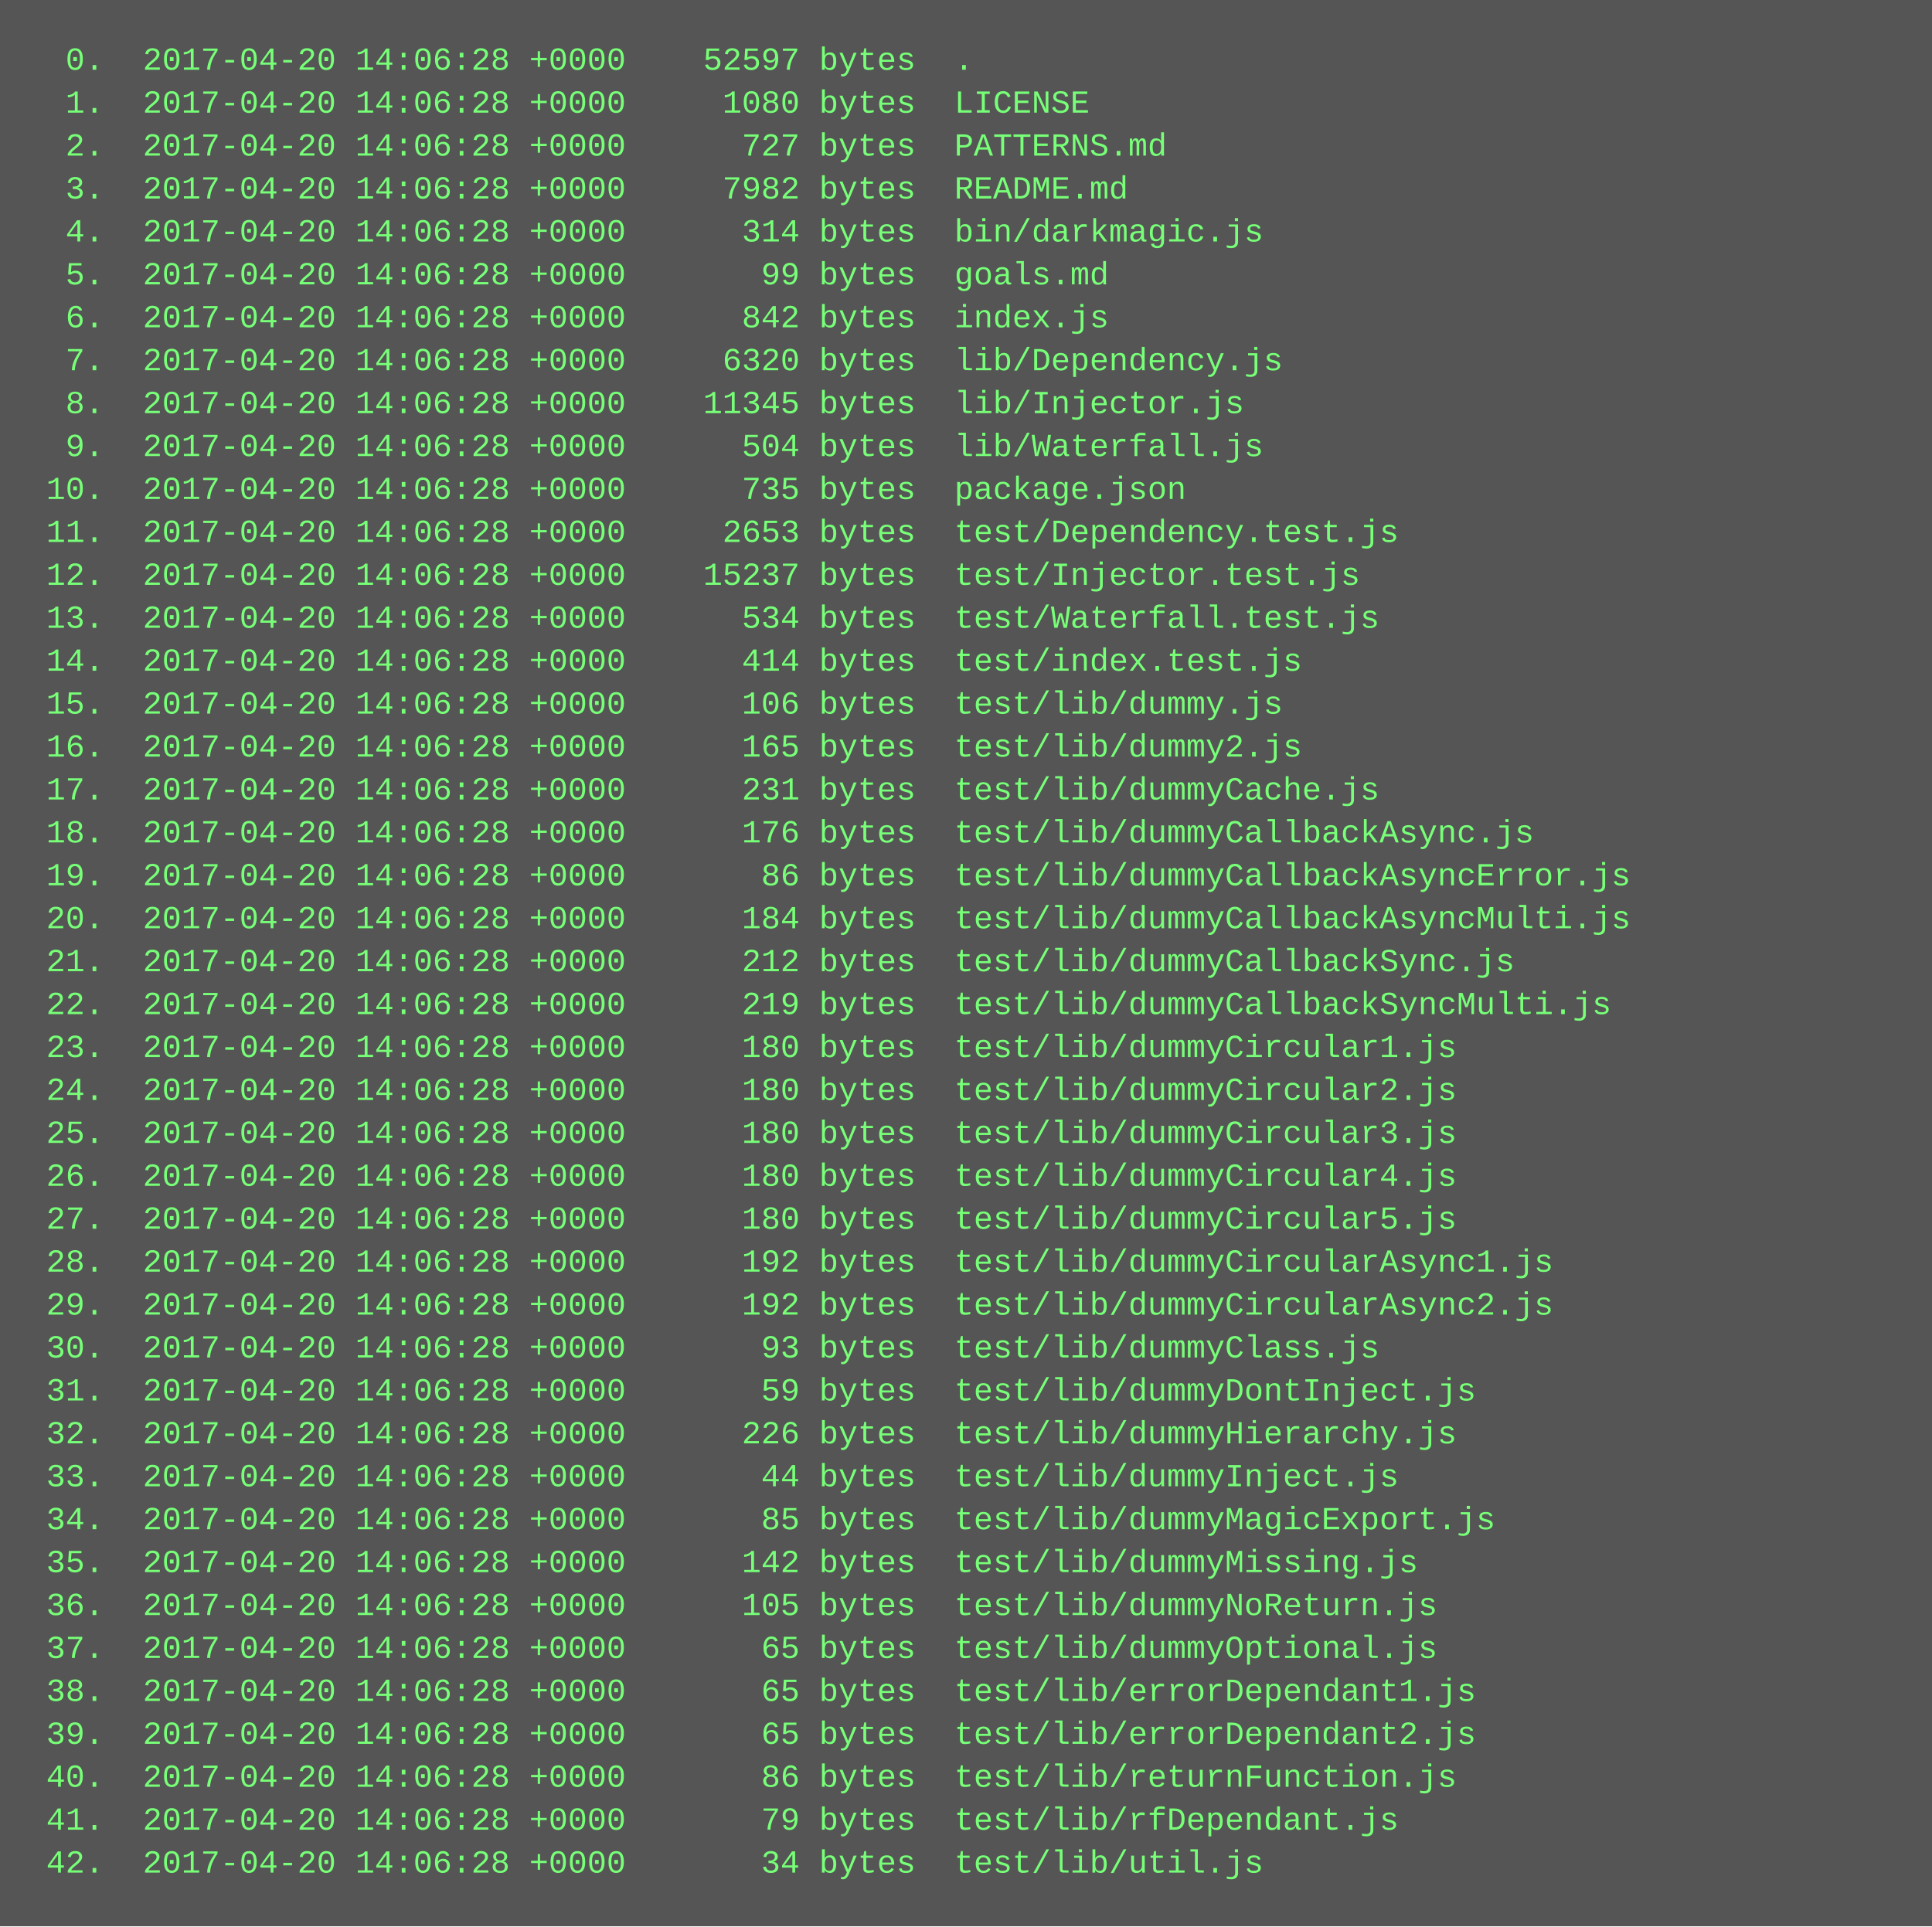
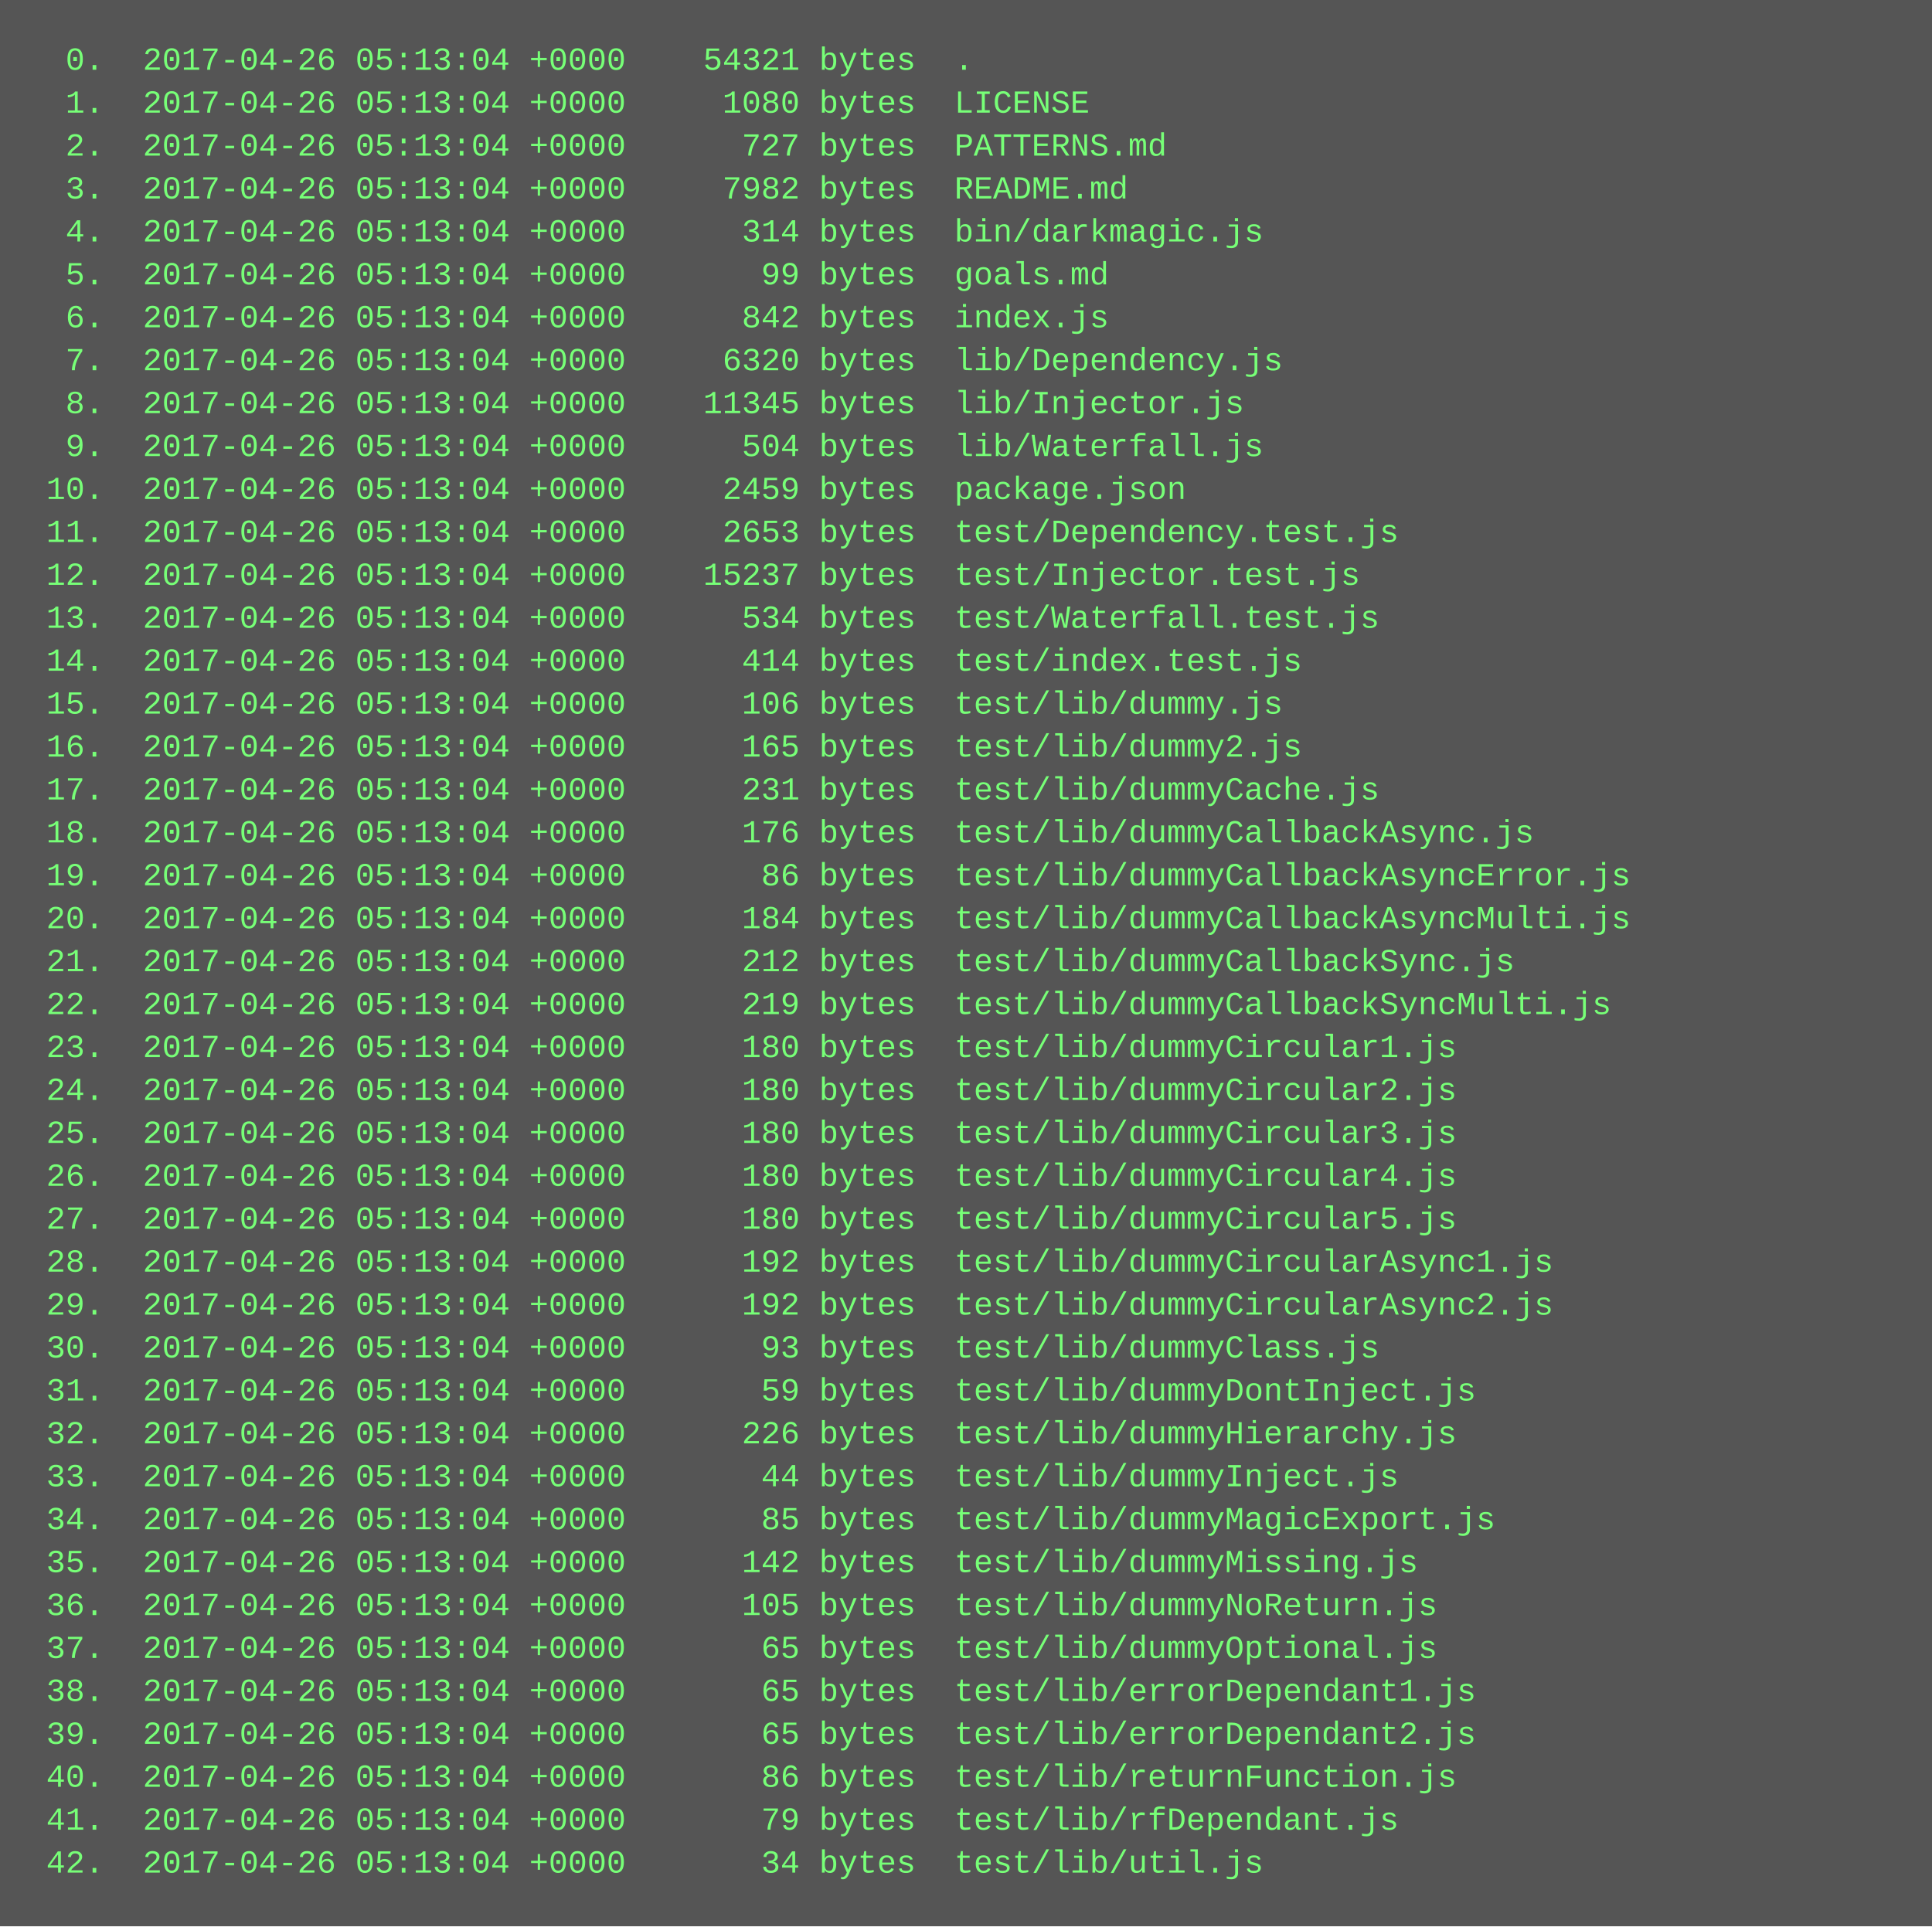
<svg xmlns="http://www.w3.org/2000/svg" height="718" width="720">
  <rect height="718" fill="#555" width="720" />
  <text fill="#7f7" font-family="Courier New" font-size="12" xml:space="preserve">
-     <tspan x="10" y="26">  0.  2017-04-20 14:06:28 +0000    52597 bytes  .</tspan>
-     <tspan x="10" y="42">  1.  2017-04-20 14:06:28 +0000     1080 bytes  LICENSE</tspan>
-     <tspan x="10" y="58">  2.  2017-04-20 14:06:28 +0000      727 bytes  PATTERNS.md</tspan>
-     <tspan x="10" y="74">  3.  2017-04-20 14:06:28 +0000     7982 bytes  README.md</tspan>
-     <tspan x="10" y="90">  4.  2017-04-20 14:06:28 +0000      314 bytes  bin/darkmagic.js</tspan>
-     <tspan x="10" y="106">  5.  2017-04-20 14:06:28 +0000       99 bytes  goals.md</tspan>
-     <tspan x="10" y="122">  6.  2017-04-20 14:06:28 +0000      842 bytes  index.js</tspan>
-     <tspan x="10" y="138">  7.  2017-04-20 14:06:28 +0000     6320 bytes  lib/Dependency.js</tspan>
-     <tspan x="10" y="154">  8.  2017-04-20 14:06:28 +0000    11345 bytes  lib/Injector.js</tspan>
-     <tspan x="10" y="170">  9.  2017-04-20 14:06:28 +0000      504 bytes  lib/Waterfall.js</tspan>
-     <tspan x="10" y="186"> 10.  2017-04-20 14:06:28 +0000      735 bytes  package.json</tspan>
-     <tspan x="10" y="202"> 11.  2017-04-20 14:06:28 +0000     2653 bytes  test/Dependency.test.js</tspan>
-     <tspan x="10" y="218"> 12.  2017-04-20 14:06:28 +0000    15237 bytes  test/Injector.test.js</tspan>
-     <tspan x="10" y="234"> 13.  2017-04-20 14:06:28 +0000      534 bytes  test/Waterfall.test.js</tspan>
-     <tspan x="10" y="250"> 14.  2017-04-20 14:06:28 +0000      414 bytes  test/index.test.js</tspan>
-     <tspan x="10" y="266"> 15.  2017-04-20 14:06:28 +0000      106 bytes  test/lib/dummy.js</tspan>
-     <tspan x="10" y="282"> 16.  2017-04-20 14:06:28 +0000      165 bytes  test/lib/dummy2.js</tspan>
-     <tspan x="10" y="298"> 17.  2017-04-20 14:06:28 +0000      231 bytes  test/lib/dummyCache.js</tspan>
-     <tspan x="10" y="314"> 18.  2017-04-20 14:06:28 +0000      176 bytes  test/lib/dummyCallbackAsync.js</tspan>
-     <tspan x="10" y="330"> 19.  2017-04-20 14:06:28 +0000       86 bytes  test/lib/dummyCallbackAsyncError.js</tspan>
-     <tspan x="10" y="346"> 20.  2017-04-20 14:06:28 +0000      184 bytes  test/lib/dummyCallbackAsyncMulti.js</tspan>
-     <tspan x="10" y="362"> 21.  2017-04-20 14:06:28 +0000      212 bytes  test/lib/dummyCallbackSync.js</tspan>
-     <tspan x="10" y="378"> 22.  2017-04-20 14:06:28 +0000      219 bytes  test/lib/dummyCallbackSyncMulti.js</tspan>
-     <tspan x="10" y="394"> 23.  2017-04-20 14:06:28 +0000      180 bytes  test/lib/dummyCircular1.js</tspan>
-     <tspan x="10" y="410"> 24.  2017-04-20 14:06:28 +0000      180 bytes  test/lib/dummyCircular2.js</tspan>
-     <tspan x="10" y="426"> 25.  2017-04-20 14:06:28 +0000      180 bytes  test/lib/dummyCircular3.js</tspan>
-     <tspan x="10" y="442"> 26.  2017-04-20 14:06:28 +0000      180 bytes  test/lib/dummyCircular4.js</tspan>
-     <tspan x="10" y="458"> 27.  2017-04-20 14:06:28 +0000      180 bytes  test/lib/dummyCircular5.js</tspan>
-     <tspan x="10" y="474"> 28.  2017-04-20 14:06:28 +0000      192 bytes  test/lib/dummyCircularAsync1.js</tspan>
-     <tspan x="10" y="490"> 29.  2017-04-20 14:06:28 +0000      192 bytes  test/lib/dummyCircularAsync2.js</tspan>
-     <tspan x="10" y="506"> 30.  2017-04-20 14:06:28 +0000       93 bytes  test/lib/dummyClass.js</tspan>
-     <tspan x="10" y="522"> 31.  2017-04-20 14:06:28 +0000       59 bytes  test/lib/dummyDontInject.js</tspan>
-     <tspan x="10" y="538"> 32.  2017-04-20 14:06:28 +0000      226 bytes  test/lib/dummyHierarchy.js</tspan>
-     <tspan x="10" y="554"> 33.  2017-04-20 14:06:28 +0000       44 bytes  test/lib/dummyInject.js</tspan>
-     <tspan x="10" y="570"> 34.  2017-04-20 14:06:28 +0000       85 bytes  test/lib/dummyMagicExport.js</tspan>
-     <tspan x="10" y="586"> 35.  2017-04-20 14:06:28 +0000      142 bytes  test/lib/dummyMissing.js</tspan>
-     <tspan x="10" y="602"> 36.  2017-04-20 14:06:28 +0000      105 bytes  test/lib/dummyNoReturn.js</tspan>
-     <tspan x="10" y="618"> 37.  2017-04-20 14:06:28 +0000       65 bytes  test/lib/dummyOptional.js</tspan>
-     <tspan x="10" y="634"> 38.  2017-04-20 14:06:28 +0000       65 bytes  test/lib/errorDependant1.js</tspan>
-     <tspan x="10" y="650"> 39.  2017-04-20 14:06:28 +0000       65 bytes  test/lib/errorDependant2.js</tspan>
-     <tspan x="10" y="666"> 40.  2017-04-20 14:06:28 +0000       86 bytes  test/lib/returnFunction.js</tspan>
-     <tspan x="10" y="682"> 41.  2017-04-20 14:06:28 +0000       79 bytes  test/lib/rfDependant.js</tspan>
-     <tspan x="10" y="698"> 42.  2017-04-20 14:06:28 +0000       34 bytes  test/lib/util.js</tspan>
+     <tspan x="10" y="26">  0.  2017-04-26 05:13:04 +0000    54321 bytes  .</tspan>
+     <tspan x="10" y="42">  1.  2017-04-26 05:13:04 +0000     1080 bytes  LICENSE</tspan>
+     <tspan x="10" y="58">  2.  2017-04-26 05:13:04 +0000      727 bytes  PATTERNS.md</tspan>
+     <tspan x="10" y="74">  3.  2017-04-26 05:13:04 +0000     7982 bytes  README.md</tspan>
+     <tspan x="10" y="90">  4.  2017-04-26 05:13:04 +0000      314 bytes  bin/darkmagic.js</tspan>
+     <tspan x="10" y="106">  5.  2017-04-26 05:13:04 +0000       99 bytes  goals.md</tspan>
+     <tspan x="10" y="122">  6.  2017-04-26 05:13:04 +0000      842 bytes  index.js</tspan>
+     <tspan x="10" y="138">  7.  2017-04-26 05:13:04 +0000     6320 bytes  lib/Dependency.js</tspan>
+     <tspan x="10" y="154">  8.  2017-04-26 05:13:04 +0000    11345 bytes  lib/Injector.js</tspan>
+     <tspan x="10" y="170">  9.  2017-04-26 05:13:04 +0000      504 bytes  lib/Waterfall.js</tspan>
+     <tspan x="10" y="186"> 10.  2017-04-26 05:13:04 +0000     2459 bytes  package.json</tspan>
+     <tspan x="10" y="202"> 11.  2017-04-26 05:13:04 +0000     2653 bytes  test/Dependency.test.js</tspan>
+     <tspan x="10" y="218"> 12.  2017-04-26 05:13:04 +0000    15237 bytes  test/Injector.test.js</tspan>
+     <tspan x="10" y="234"> 13.  2017-04-26 05:13:04 +0000      534 bytes  test/Waterfall.test.js</tspan>
+     <tspan x="10" y="250"> 14.  2017-04-26 05:13:04 +0000      414 bytes  test/index.test.js</tspan>
+     <tspan x="10" y="266"> 15.  2017-04-26 05:13:04 +0000      106 bytes  test/lib/dummy.js</tspan>
+     <tspan x="10" y="282"> 16.  2017-04-26 05:13:04 +0000      165 bytes  test/lib/dummy2.js</tspan>
+     <tspan x="10" y="298"> 17.  2017-04-26 05:13:04 +0000      231 bytes  test/lib/dummyCache.js</tspan>
+     <tspan x="10" y="314"> 18.  2017-04-26 05:13:04 +0000      176 bytes  test/lib/dummyCallbackAsync.js</tspan>
+     <tspan x="10" y="330"> 19.  2017-04-26 05:13:04 +0000       86 bytes  test/lib/dummyCallbackAsyncError.js</tspan>
+     <tspan x="10" y="346"> 20.  2017-04-26 05:13:04 +0000      184 bytes  test/lib/dummyCallbackAsyncMulti.js</tspan>
+     <tspan x="10" y="362"> 21.  2017-04-26 05:13:04 +0000      212 bytes  test/lib/dummyCallbackSync.js</tspan>
+     <tspan x="10" y="378"> 22.  2017-04-26 05:13:04 +0000      219 bytes  test/lib/dummyCallbackSyncMulti.js</tspan>
+     <tspan x="10" y="394"> 23.  2017-04-26 05:13:04 +0000      180 bytes  test/lib/dummyCircular1.js</tspan>
+     <tspan x="10" y="410"> 24.  2017-04-26 05:13:04 +0000      180 bytes  test/lib/dummyCircular2.js</tspan>
+     <tspan x="10" y="426"> 25.  2017-04-26 05:13:04 +0000      180 bytes  test/lib/dummyCircular3.js</tspan>
+     <tspan x="10" y="442"> 26.  2017-04-26 05:13:04 +0000      180 bytes  test/lib/dummyCircular4.js</tspan>
+     <tspan x="10" y="458"> 27.  2017-04-26 05:13:04 +0000      180 bytes  test/lib/dummyCircular5.js</tspan>
+     <tspan x="10" y="474"> 28.  2017-04-26 05:13:04 +0000      192 bytes  test/lib/dummyCircularAsync1.js</tspan>
+     <tspan x="10" y="490"> 29.  2017-04-26 05:13:04 +0000      192 bytes  test/lib/dummyCircularAsync2.js</tspan>
+     <tspan x="10" y="506"> 30.  2017-04-26 05:13:04 +0000       93 bytes  test/lib/dummyClass.js</tspan>
+     <tspan x="10" y="522"> 31.  2017-04-26 05:13:04 +0000       59 bytes  test/lib/dummyDontInject.js</tspan>
+     <tspan x="10" y="538"> 32.  2017-04-26 05:13:04 +0000      226 bytes  test/lib/dummyHierarchy.js</tspan>
+     <tspan x="10" y="554"> 33.  2017-04-26 05:13:04 +0000       44 bytes  test/lib/dummyInject.js</tspan>
+     <tspan x="10" y="570"> 34.  2017-04-26 05:13:04 +0000       85 bytes  test/lib/dummyMagicExport.js</tspan>
+     <tspan x="10" y="586"> 35.  2017-04-26 05:13:04 +0000      142 bytes  test/lib/dummyMissing.js</tspan>
+     <tspan x="10" y="602"> 36.  2017-04-26 05:13:04 +0000      105 bytes  test/lib/dummyNoReturn.js</tspan>
+     <tspan x="10" y="618"> 37.  2017-04-26 05:13:04 +0000       65 bytes  test/lib/dummyOptional.js</tspan>
+     <tspan x="10" y="634"> 38.  2017-04-26 05:13:04 +0000       65 bytes  test/lib/errorDependant1.js</tspan>
+     <tspan x="10" y="650"> 39.  2017-04-26 05:13:04 +0000       65 bytes  test/lib/errorDependant2.js</tspan>
+     <tspan x="10" y="666"> 40.  2017-04-26 05:13:04 +0000       86 bytes  test/lib/returnFunction.js</tspan>
+     <tspan x="10" y="682"> 41.  2017-04-26 05:13:04 +0000       79 bytes  test/lib/rfDependant.js</tspan>
+     <tspan x="10" y="698"> 42.  2017-04-26 05:13:04 +0000       34 bytes  test/lib/util.js</tspan>
  </text>
</svg>
